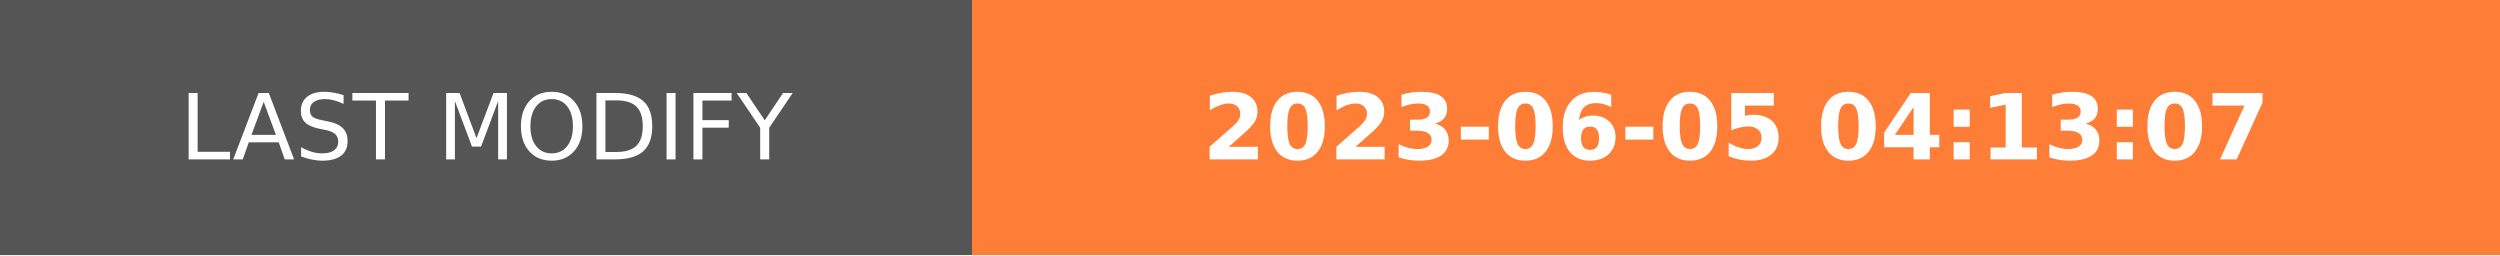
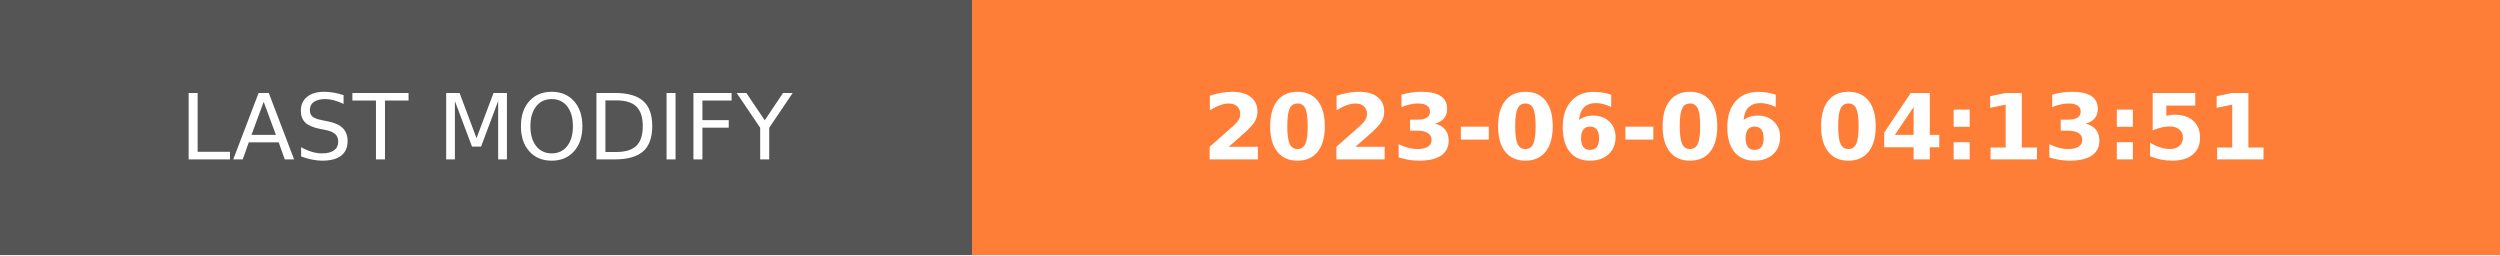
- <svg xmlns="http://www.w3.org/2000/svg" width="274.5" height="28" role="img" aria-label="LAST MODIFY: 2023-06-05 04:13:07">
+ <svg xmlns="http://www.w3.org/2000/svg" width="274.5" height="28" role="img" aria-label="LAST MODIFY: 2023-06-06 04:13:51">
  <g shape-rendering="crispEdges">
    <rect width="106.75" height="28" fill="#555" />
    <rect x="106.75" width="167.75" height="28" fill="#fe7d37" />
  </g>
  <g fill="#fff" text-anchor="middle" font-family="Verdana,Geneva,DejaVu Sans,sans-serif" text-rendering="geometricPrecision" font-size="100">
    <text transform="scale(.1)" x="533.75" y="175" textLength="827.5" fill="#fff">LAST MODIFY</text>
-     <text transform="scale(.1)" x="1906.25" y="175" textLength="1437.5" fill="#fff" font-weight="bold">2023-06-05 04:13:07</text>
+     <text transform="scale(.1)" x="1906.25" y="175" textLength="1437.5" fill="#fff" font-weight="bold">2023-06-06 04:13:51</text>
  </g>
</svg>
